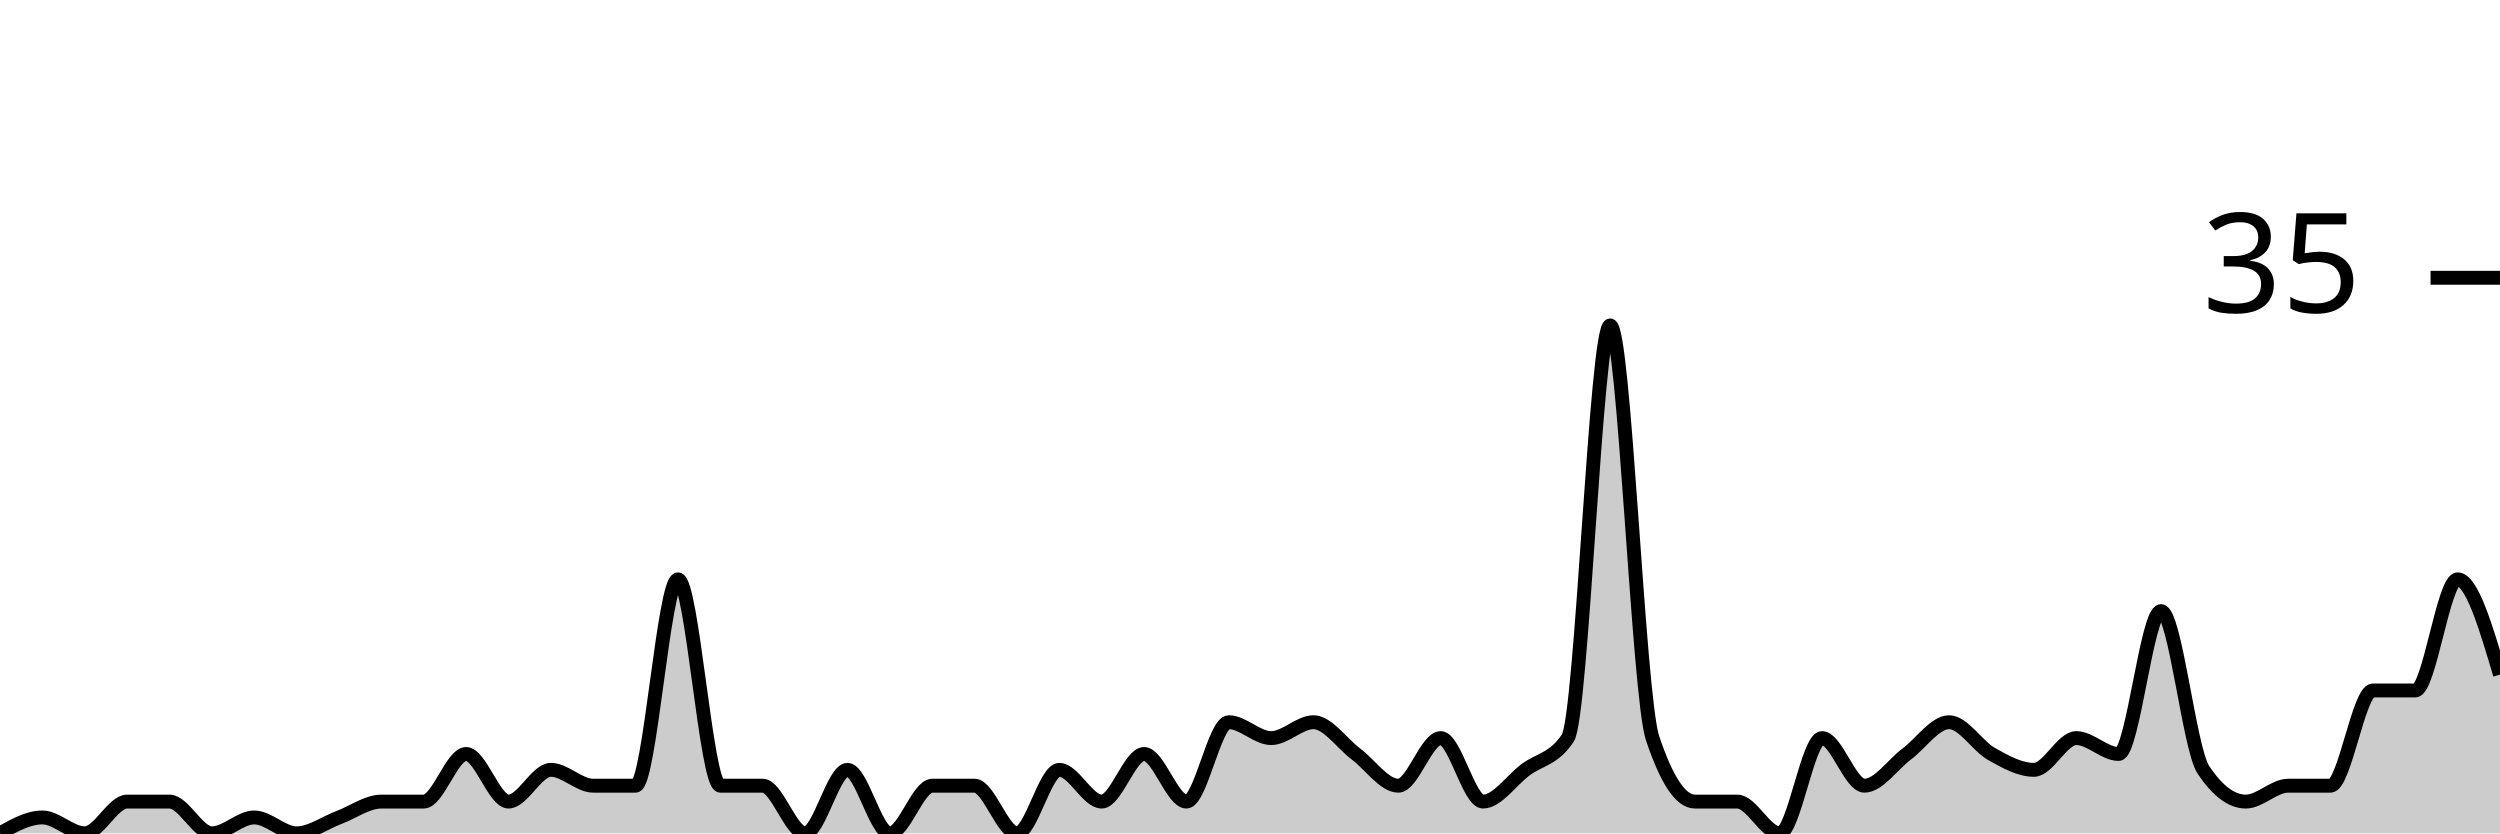
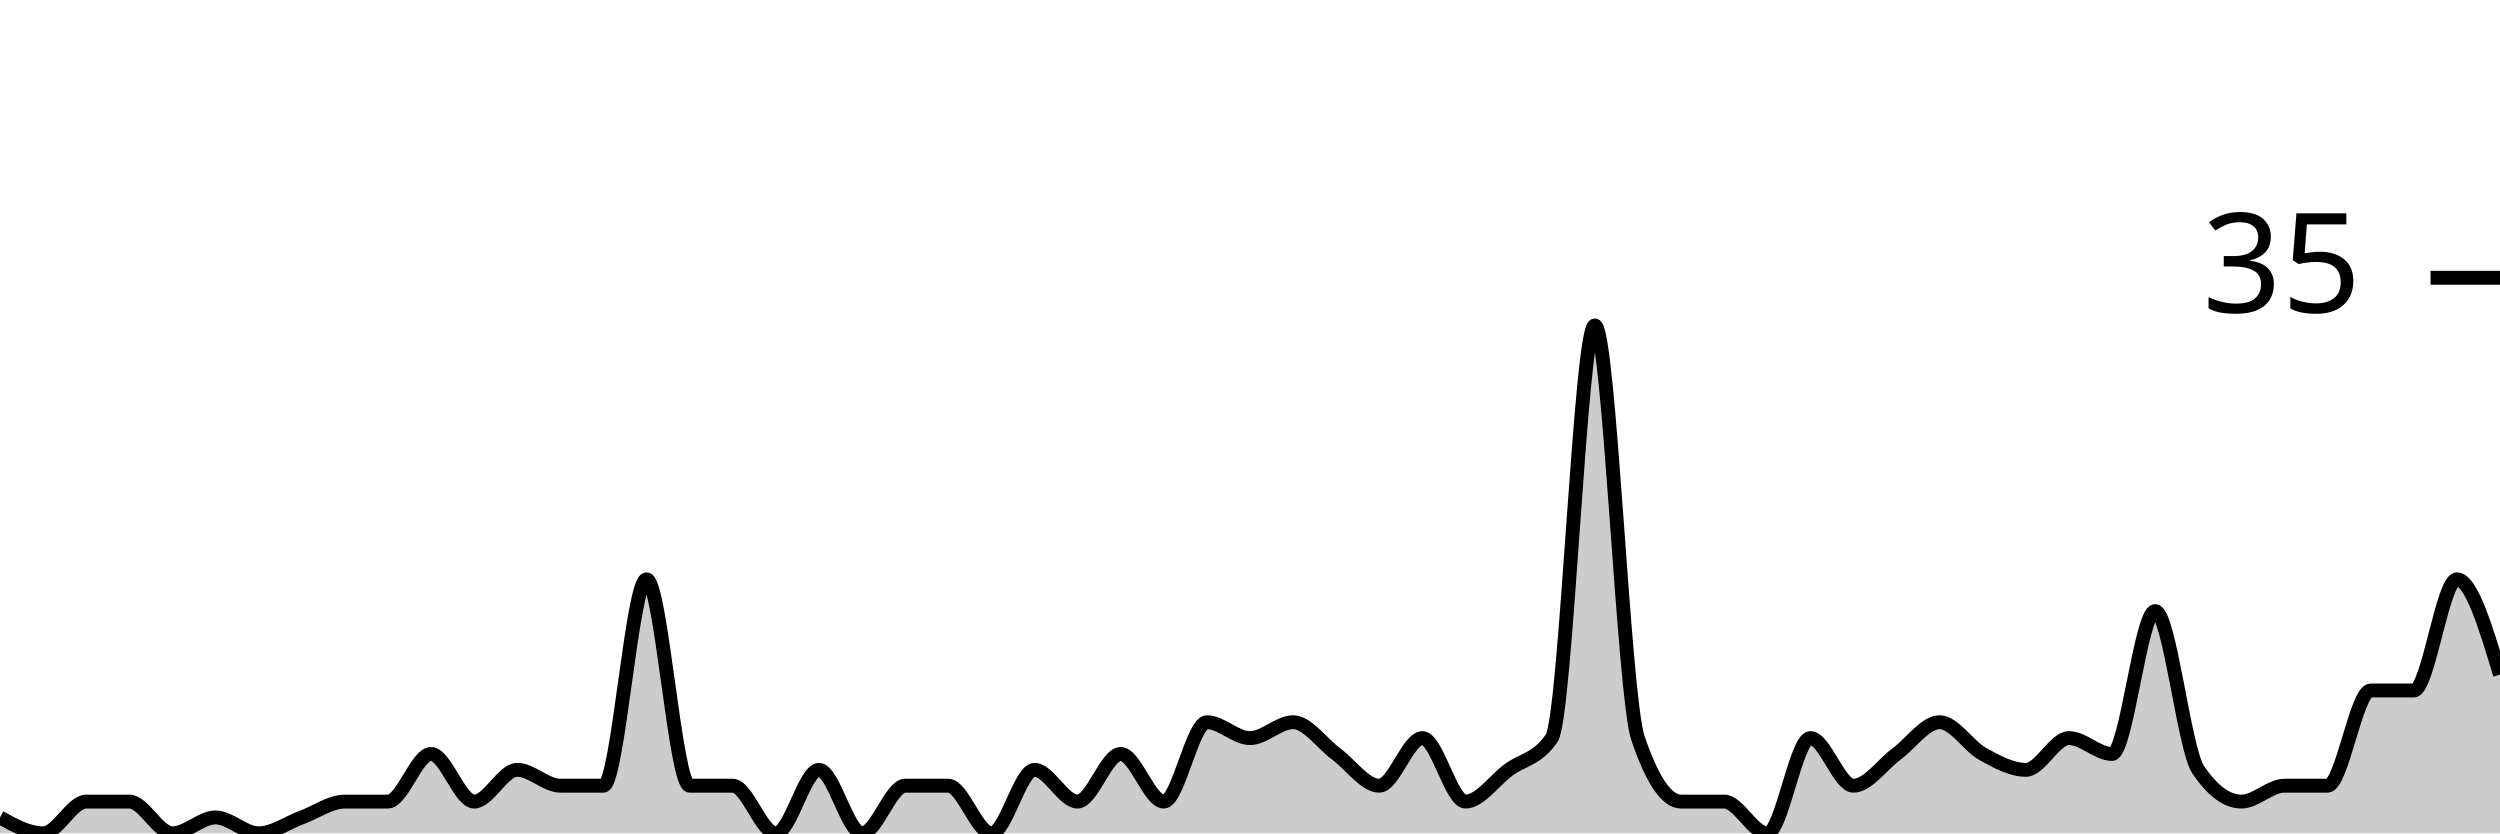
<svg xmlns="http://www.w3.org/2000/svg" viewBox="0 0 180 60">
  <g transform="translate(0,20)">
-     <path class="area" fill="rgba(0, 0, 0, 0.2)" d="M0,40C1.017,39.429,2.034,38.857,3.051,38.857C4.068,38.857,5.085,40,6.102,40C7.119,40,8.136,37.714,9.153,37.714C10.169,37.714,11.186,37.714,12.203,37.714C13.22,37.714,14.237,40,15.254,40C16.271,40,17.288,38.857,18.305,38.857C19.322,38.857,20.339,40,21.356,40C22.373,40,23.39,39.238,24.407,38.857C25.424,38.476,26.441,37.714,27.458,37.714C28.475,37.714,29.492,37.714,30.508,37.714C31.525,37.714,32.542,34.286,33.559,34.286C34.576,34.286,35.593,37.714,36.61,37.714C37.627,37.714,38.644,35.429,39.661,35.429C40.678,35.429,41.695,36.571,42.712,36.571C43.729,36.571,44.746,36.571,45.763,36.571C46.78,36.571,47.797,21.714,48.814,21.714C49.831,21.714,50.847,36.571,51.864,36.571C52.881,36.571,53.898,36.571,54.915,36.571C55.932,36.571,56.949,40,57.966,40C58.983,40,60,35.429,61.017,35.429C62.034,35.429,63.051,40,64.068,40C65.085,40,66.102,36.571,67.119,36.571C68.136,36.571,69.153,36.571,70.169,36.571C71.186,36.571,72.203,40,73.22,40C74.237,40,75.254,35.429,76.271,35.429C77.288,35.429,78.305,37.714,79.322,37.714C80.339,37.714,81.356,34.286,82.373,34.286C83.39,34.286,84.407,37.714,85.424,37.714C86.441,37.714,87.458,32,88.475,32C89.492,32,90.508,33.143,91.525,33.143C92.542,33.143,93.559,32,94.576,32C95.593,32,96.61,33.524,97.627,34.286C98.644,35.048,99.661,36.571,100.678,36.571C101.695,36.571,102.712,33.143,103.729,33.143C104.746,33.143,105.763,37.714,106.78,37.714C107.797,37.714,108.814,36.19,109.831,35.429C110.847,34.667,111.864,34.667,112.881,33.143C113.898,31.619,114.915,3.429,115.932,3.429C116.949,3.429,117.966,30.095,118.983,33.143C120,36.19,121.017,37.714,122.034,37.714C123.051,37.714,124.068,37.714,125.085,37.714C126.102,37.714,127.119,40,128.136,40C129.153,40,130.169,33.143,131.186,33.143C132.203,33.143,133.22,36.571,134.237,36.571C135.254,36.571,136.271,35.048,137.288,34.286C138.305,33.524,139.322,32,140.339,32C141.356,32,142.373,33.714,143.39,34.286C144.407,34.857,145.424,35.429,146.441,35.429C147.458,35.429,148.475,33.143,149.492,33.143C150.508,33.143,151.525,34.286,152.542,34.286C153.559,34.286,154.576,24,155.593,24C156.61,24,157.627,33.905,158.644,35.429C159.661,36.952,160.678,37.714,161.695,37.714C162.712,37.714,163.729,36.571,164.746,36.571C165.763,36.571,166.78,36.571,167.797,36.571C168.814,36.571,169.831,29.714,170.847,29.714C171.864,29.714,172.881,29.714,173.898,29.714C174.915,29.714,175.932,21.714,176.949,21.714C177.966,21.714,178.983,25.143,180,28.571L180,40C178.983,40,177.966,40,176.949,40C175.932,40,174.915,40,173.898,40C172.881,40,171.864,40,170.847,40C169.831,40,168.814,40,167.797,40C166.78,40,165.763,40,164.746,40C163.729,40,162.712,40,161.695,40C160.678,40,159.661,40,158.644,40C157.627,40,156.61,40,155.593,40C154.576,40,153.559,40,152.542,40C151.525,40,150.508,40,149.492,40C148.475,40,147.458,40,146.441,40C145.424,40,144.407,40,143.39,40C142.373,40,141.356,40,140.339,40C139.322,40,138.305,40,137.288,40C136.271,40,135.254,40,134.237,40C133.22,40,132.203,40,131.186,40C130.169,40,129.153,40,128.136,40C127.119,40,126.102,40,125.085,40C124.068,40,123.051,40,122.034,40C121.017,40,120,40,118.983,40C117.966,40,116.949,40,115.932,40C114.915,40,113.898,40,112.881,40C111.864,40,110.847,40,109.831,40C108.814,40,107.797,40,106.78,40C105.763,40,104.746,40,103.729,40C102.712,40,101.695,40,100.678,40C99.661,40,98.644,40,97.627,40C96.61,40,95.593,40,94.576,40C93.559,40,92.542,40,91.525,40C90.508,40,89.492,40,88.475,40C87.458,40,86.441,40,85.424,40C84.407,40,83.39,40,82.373,40C81.356,40,80.339,40,79.322,40C78.305,40,77.288,40,76.271,40C75.254,40,74.237,40,73.22,40C72.203,40,71.186,40,70.169,40C69.153,40,68.136,40,67.119,40C66.102,40,65.085,40,64.068,40C63.051,40,62.034,40,61.017,40C60,40,58.983,40,57.966,40C56.949,40,55.932,40,54.915,40C53.898,40,52.881,40,51.864,40C50.847,40,49.831,40,48.814,40C47.797,40,46.78,40,45.763,40C44.746,40,43.729,40,42.712,40C41.695,40,40.678,40,39.661,40C38.644,40,37.627,40,36.61,40C35.593,40,34.576,40,33.559,40C32.542,40,31.525,40,30.508,40C29.492,40,28.475,40,27.458,40C26.441,40,25.424,40,24.407,40C23.39,40,22.373,40,21.356,40C20.339,40,19.322,40,18.305,40C17.288,40,16.271,40,15.254,40C14.237,40,13.22,40,12.203,40C11.186,40,10.169,40,9.153,40C8.136,40,7.119,40,6.102,40C5.085,40,4.068,40,3.051,40C2.034,40,1.017,40,0,40Z" />
-     <path class="line" stroke="black" fill="none" d="M0,40C1.017,39.429,2.034,38.857,3.051,38.857C4.068,38.857,5.085,40,6.102,40C7.119,40,8.136,37.714,9.153,37.714C10.169,37.714,11.186,37.714,12.203,37.714C13.22,37.714,14.237,40,15.254,40C16.271,40,17.288,38.857,18.305,38.857C19.322,38.857,20.339,40,21.356,40C22.373,40,23.39,39.238,24.407,38.857C25.424,38.476,26.441,37.714,27.458,37.714C28.475,37.714,29.492,37.714,30.508,37.714C31.525,37.714,32.542,34.286,33.559,34.286C34.576,34.286,35.593,37.714,36.61,37.714C37.627,37.714,38.644,35.429,39.661,35.429C40.678,35.429,41.695,36.571,42.712,36.571C43.729,36.571,44.746,36.571,45.763,36.571C46.78,36.571,47.797,21.714,48.814,21.714C49.831,21.714,50.847,36.571,51.864,36.571C52.881,36.571,53.898,36.571,54.915,36.571C55.932,36.571,56.949,40,57.966,40C58.983,40,60,35.429,61.017,35.429C62.034,35.429,63.051,40,64.068,40C65.085,40,66.102,36.571,67.119,36.571C68.136,36.571,69.153,36.571,70.169,36.571C71.186,36.571,72.203,40,73.22,40C74.237,40,75.254,35.429,76.271,35.429C77.288,35.429,78.305,37.714,79.322,37.714C80.339,37.714,81.356,34.286,82.373,34.286C83.39,34.286,84.407,37.714,85.424,37.714C86.441,37.714,87.458,32,88.475,32C89.492,32,90.508,33.143,91.525,33.143C92.542,33.143,93.559,32,94.576,32C95.593,32,96.61,33.524,97.627,34.286C98.644,35.048,99.661,36.571,100.678,36.571C101.695,36.571,102.712,33.143,103.729,33.143C104.746,33.143,105.763,37.714,106.78,37.714C107.797,37.714,108.814,36.19,109.831,35.429C110.847,34.667,111.864,34.667,112.881,33.143C113.898,31.619,114.915,3.429,115.932,3.429C116.949,3.429,117.966,30.095,118.983,33.143C120,36.19,121.017,37.714,122.034,37.714C123.051,37.714,124.068,37.714,125.085,37.714C126.102,37.714,127.119,40,128.136,40C129.153,40,130.169,33.143,131.186,33.143C132.203,33.143,133.22,36.571,134.237,36.571C135.254,36.571,136.271,35.048,137.288,34.286C138.305,33.524,139.322,32,140.339,32C141.356,32,142.373,33.714,143.39,34.286C144.407,34.857,145.424,35.429,146.441,35.429C147.458,35.429,148.475,33.143,149.492,33.143C150.508,33.143,151.525,34.286,152.542,34.286C153.559,34.286,154.576,24,155.593,24C156.61,24,157.627,33.905,158.644,35.429C159.661,36.952,160.678,37.714,161.695,37.714C162.712,37.714,163.729,36.571,164.746,36.571C165.763,36.571,166.78,36.571,167.797,36.571C168.814,36.571,169.831,29.714,170.847,29.714C171.864,29.714,172.881,29.714,173.898,29.714C174.915,29.714,175.932,21.714,176.949,21.714C177.966,21.714,178.983,25.143,180,28.571" />
+     <path class="area" fill="rgba(0, 0, 0, 0.2)" d="M0,38.857C1.034,39.429,2.069,40,3.103,40C4.138,40,5.172,37.714,6.207,37.714C7.241,37.714,8.276,37.714,9.31,37.714C10.345,37.714,11.379,40,12.414,40C13.448,40,14.483,38.857,15.517,38.857C16.552,38.857,17.586,40,18.621,40C19.655,40,20.69,39.238,21.724,38.857C22.759,38.476,23.793,37.714,24.828,37.714C25.862,37.714,26.897,37.714,27.931,37.714C28.966,37.714,30,34.286,31.034,34.286C32.069,34.286,33.103,37.714,34.138,37.714C35.172,37.714,36.207,35.429,37.241,35.429C38.276,35.429,39.31,36.571,40.345,36.571C41.379,36.571,42.414,36.571,43.448,36.571C44.483,36.571,45.517,21.714,46.552,21.714C47.586,21.714,48.621,36.571,49.655,36.571C50.69,36.571,51.724,36.571,52.759,36.571C53.793,36.571,54.828,40,55.862,40C56.897,40,57.931,35.429,58.966,35.429C60,35.429,61.034,40,62.069,40C63.103,40,64.138,36.571,65.172,36.571C66.207,36.571,67.241,36.571,68.276,36.571C69.31,36.571,70.345,40,71.379,40C72.414,40,73.448,35.429,74.483,35.429C75.517,35.429,76.552,37.714,77.586,37.714C78.621,37.714,79.655,34.286,80.69,34.286C81.724,34.286,82.759,37.714,83.793,37.714C84.828,37.714,85.862,32,86.897,32C87.931,32,88.966,33.143,90,33.143C91.034,33.143,92.069,32,93.103,32C94.138,32,95.172,33.524,96.207,34.286C97.241,35.048,98.276,36.571,99.31,36.571C100.345,36.571,101.379,33.143,102.414,33.143C103.448,33.143,104.483,37.714,105.517,37.714C106.552,37.714,107.586,36.19,108.621,35.429C109.655,34.667,110.69,34.667,111.724,33.143C112.759,31.619,113.793,3.429,114.828,3.429C115.862,3.429,116.897,30.095,117.931,33.143C118.966,36.19,120,37.714,121.034,37.714C122.069,37.714,123.103,37.714,124.138,37.714C125.172,37.714,126.207,40,127.241,40C128.276,40,129.31,33.143,130.345,33.143C131.379,33.143,132.414,36.571,133.448,36.571C134.483,36.571,135.517,35.048,136.552,34.286C137.586,33.524,138.621,32,139.655,32C140.69,32,141.724,33.714,142.759,34.286C143.793,34.857,144.828,35.429,145.862,35.429C146.897,35.429,147.931,33.143,148.966,33.143C150,33.143,151.034,34.286,152.069,34.286C153.103,34.286,154.138,24,155.172,24C156.207,24,157.241,33.905,158.276,35.429C159.31,36.952,160.345,37.714,161.379,37.714C162.414,37.714,163.448,36.571,164.483,36.571C165.517,36.571,166.552,36.571,167.586,36.571C168.621,36.571,169.655,29.714,170.69,29.714C171.724,29.714,172.759,29.714,173.793,29.714C174.828,29.714,175.862,21.714,176.897,21.714C177.931,21.714,178.966,25.143,180,28.571L180,40C178.966,40,177.931,40,176.897,40C175.862,40,174.828,40,173.793,40C172.759,40,171.724,40,170.69,40C169.655,40,168.621,40,167.586,40C166.552,40,165.517,40,164.483,40C163.448,40,162.414,40,161.379,40C160.345,40,159.31,40,158.276,40C157.241,40,156.207,40,155.172,40C154.138,40,153.103,40,152.069,40C151.034,40,150,40,148.966,40C147.931,40,146.897,40,145.862,40C144.828,40,143.793,40,142.759,40C141.724,40,140.69,40,139.655,40C138.621,40,137.586,40,136.552,40C135.517,40,134.483,40,133.448,40C132.414,40,131.379,40,130.345,40C129.31,40,128.276,40,127.241,40C126.207,40,125.172,40,124.138,40C123.103,40,122.069,40,121.034,40C120,40,118.966,40,117.931,40C116.897,40,115.862,40,114.828,40C113.793,40,112.759,40,111.724,40C110.69,40,109.655,40,108.621,40C107.586,40,106.552,40,105.517,40C104.483,40,103.448,40,102.414,40C101.379,40,100.345,40,99.31,40C98.276,40,97.241,40,96.207,40C95.172,40,94.138,40,93.103,40C92.069,40,91.034,40,90,40C88.966,40,87.931,40,86.897,40C85.862,40,84.828,40,83.793,40C82.759,40,81.724,40,80.69,40C79.655,40,78.621,40,77.586,40C76.552,40,75.517,40,74.483,40C73.448,40,72.414,40,71.379,40C70.345,40,69.31,40,68.276,40C67.241,40,66.207,40,65.172,40C64.138,40,63.103,40,62.069,40C61.034,40,60,40,58.966,40C57.931,40,56.897,40,55.862,40C54.828,40,53.793,40,52.759,40C51.724,40,50.69,40,49.655,40C48.621,40,47.586,40,46.552,40C45.517,40,44.483,40,43.448,40C42.414,40,41.379,40,40.345,40C39.31,40,38.276,40,37.241,40C36.207,40,35.172,40,34.138,40C33.103,40,32.069,40,31.034,40C30,40,28.966,40,27.931,40C26.897,40,25.862,40,24.828,40C23.793,40,22.759,40,21.724,40C20.69,40,19.655,40,18.621,40C17.586,40,16.552,40,15.517,40C14.483,40,13.448,40,12.414,40C11.379,40,10.345,40,9.31,40C8.276,40,7.241,40,6.207,40C5.172,40,4.138,40,3.103,40C2.069,40,1.034,40,0,40Z" />
+     <path class="line" stroke="black" fill="none" d="M0,38.857C1.034,39.429,2.069,40,3.103,40C4.138,40,5.172,37.714,6.207,37.714C7.241,37.714,8.276,37.714,9.31,37.714C10.345,37.714,11.379,40,12.414,40C13.448,40,14.483,38.857,15.517,38.857C16.552,38.857,17.586,40,18.621,40C19.655,40,20.69,39.238,21.724,38.857C22.759,38.476,23.793,37.714,24.828,37.714C25.862,37.714,26.897,37.714,27.931,37.714C28.966,37.714,30,34.286,31.034,34.286C32.069,34.286,33.103,37.714,34.138,37.714C35.172,37.714,36.207,35.429,37.241,35.429C38.276,35.429,39.31,36.571,40.345,36.571C41.379,36.571,42.414,36.571,43.448,36.571C44.483,36.571,45.517,21.714,46.552,21.714C47.586,21.714,48.621,36.571,49.655,36.571C50.69,36.571,51.724,36.571,52.759,36.571C53.793,36.571,54.828,40,55.862,40C56.897,40,57.931,35.429,58.966,35.429C60,35.429,61.034,40,62.069,40C63.103,40,64.138,36.571,65.172,36.571C66.207,36.571,67.241,36.571,68.276,36.571C69.31,36.571,70.345,40,71.379,40C72.414,40,73.448,35.429,74.483,35.429C75.517,35.429,76.552,37.714,77.586,37.714C78.621,37.714,79.655,34.286,80.69,34.286C81.724,34.286,82.759,37.714,83.793,37.714C84.828,37.714,85.862,32,86.897,32C87.931,32,88.966,33.143,90,33.143C91.034,33.143,92.069,32,93.103,32C94.138,32,95.172,33.524,96.207,34.286C97.241,35.048,98.276,36.571,99.31,36.571C100.345,36.571,101.379,33.143,102.414,33.143C103.448,33.143,104.483,37.714,105.517,37.714C106.552,37.714,107.586,36.19,108.621,35.429C109.655,34.667,110.69,34.667,111.724,33.143C112.759,31.619,113.793,3.429,114.828,3.429C115.862,3.429,116.897,30.095,117.931,33.143C118.966,36.19,120,37.714,121.034,37.714C122.069,37.714,123.103,37.714,124.138,37.714C125.172,37.714,126.207,40,127.241,40C128.276,40,129.31,33.143,130.345,33.143C131.379,33.143,132.414,36.571,133.448,36.571C134.483,36.571,135.517,35.048,136.552,34.286C137.586,33.524,138.621,32,139.655,32C140.69,32,141.724,33.714,142.759,34.286C143.793,34.857,144.828,35.429,145.862,35.429C146.897,35.429,147.931,33.143,148.966,33.143C150,33.143,151.034,34.286,152.069,34.286C153.103,34.286,154.138,24,155.172,24C156.207,24,157.241,33.905,158.276,35.429C159.31,36.952,160.345,37.714,161.379,37.714C162.414,37.714,163.448,36.571,164.483,36.571C165.517,36.571,166.552,36.571,167.586,36.571C168.621,36.571,169.655,29.714,170.69,29.714C171.724,29.714,172.759,29.714,173.793,29.714C174.828,29.714,175.862,21.714,176.897,21.714C177.931,21.714,178.966,25.143,180,28.571" />
    <path class="axis-ceiling" stroke-width="1" stroke="black" fill="none" d="M175,0L180,0" />
    <text class="axis-ceiling-label" font-family="sans-serif" text-anchor="end" font-size="10px" x="170" y="2.5">35</text>
  </g>
</svg>
